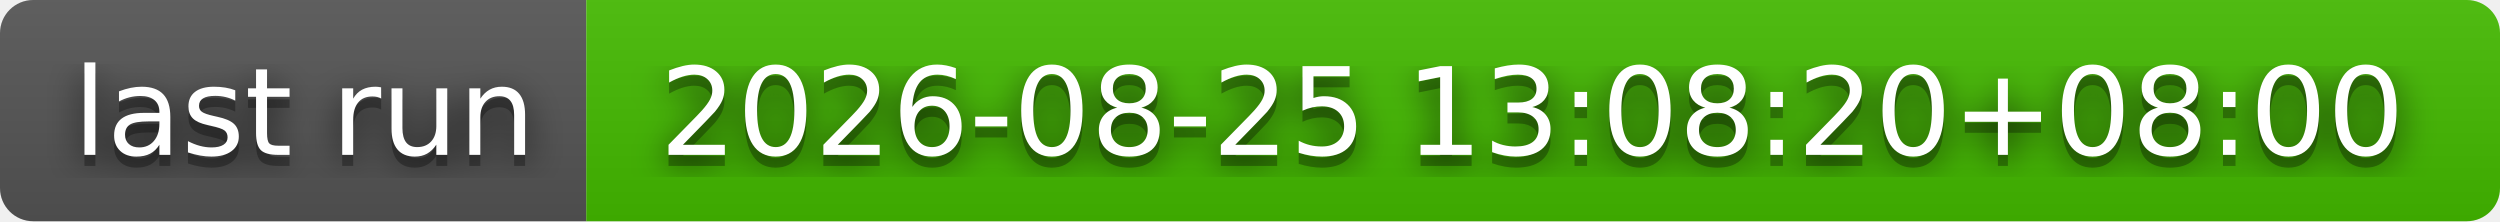
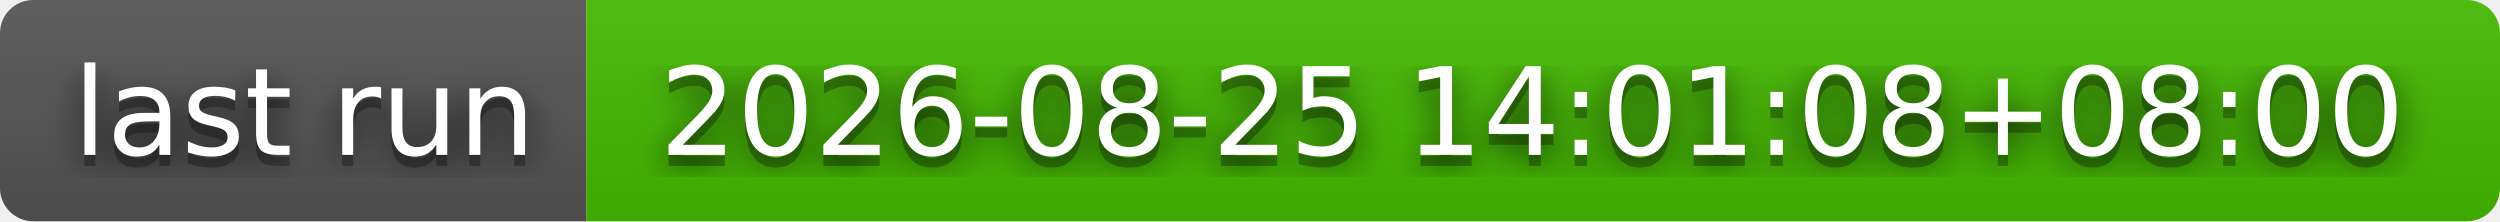
- <svg xmlns="http://www.w3.org/2000/svg" width="226" height="20" role="img" aria-label="last run: 2026-08-25 13:08:20+08:00">
+ <svg xmlns="http://www.w3.org/2000/svg" width="226" height="20" role="img" aria-label="last run: 2026-08-25 14:01:08+08:00">
  <filter id="blur">
    <feGaussianBlur stdDeviation="16" />
  </filter>
  <linearGradient id="s" x2="0" y2="100%">
    <stop offset="0" stop-color="#bbb" stop-opacity=".1" />
    <stop offset="1" stop-opacity=".1" />
  </linearGradient>
  <clipPath id="r">
    <rect width="226" height="20" rx="3" />
  </clipPath>
  <g clip-path="url(#r)">
    <rect width="53" height="20" fill="#555" />
    <rect x="53" width="173" height="20" fill="#4b0" />
    <rect width="226" height="20" fill="url(#s)" />
  </g>
  <g fill="#fff" text-anchor="middle" font-family="Verdana,Geneva,DejaVu Sans,sans-serif" text-rendering="geometricPrecision" font-size="110">
    <g transform="scale(.1)">
      <g aria-hidden="true" fill="#010101">
        <text x="275" y="150" fill-opacity=".8" filter="url(#blur)" textLength="430">last run</text>
        <text x="275" y="150" fill-opacity=".3" textLength="430">last run</text>
      </g>
      <text x="275" y="140" textLength="430">last run</text>
    </g>
    <g transform="scale(.1)">
      <g aria-hidden="true" fill="#010101">
-         <text x="1385" y="150" fill-opacity=".8" filter="url(#blur)" textLength="1630">2026-08-25 13:08:20+08:00</text>
-         <text x="1385" y="150" fill-opacity=".3" textLength="1630">2026-08-25 13:08:20+08:00</text>
+         <text x="1385" y="150" fill-opacity=".8" filter="url(#blur)" textLength="1630">2026-08-25 14:01:08+08:00</text>
+         <text x="1385" y="150" fill-opacity=".3" textLength="1630">2026-08-25 14:01:08+08:00</text>
      </g>
-       <text x="1385" y="140" textLength="1630">2026-08-25 13:08:20+08:00</text>
+       <text x="1385" y="140" textLength="1630">2026-08-25 14:01:08+08:00</text>
    </g>
  </g>
</svg>
